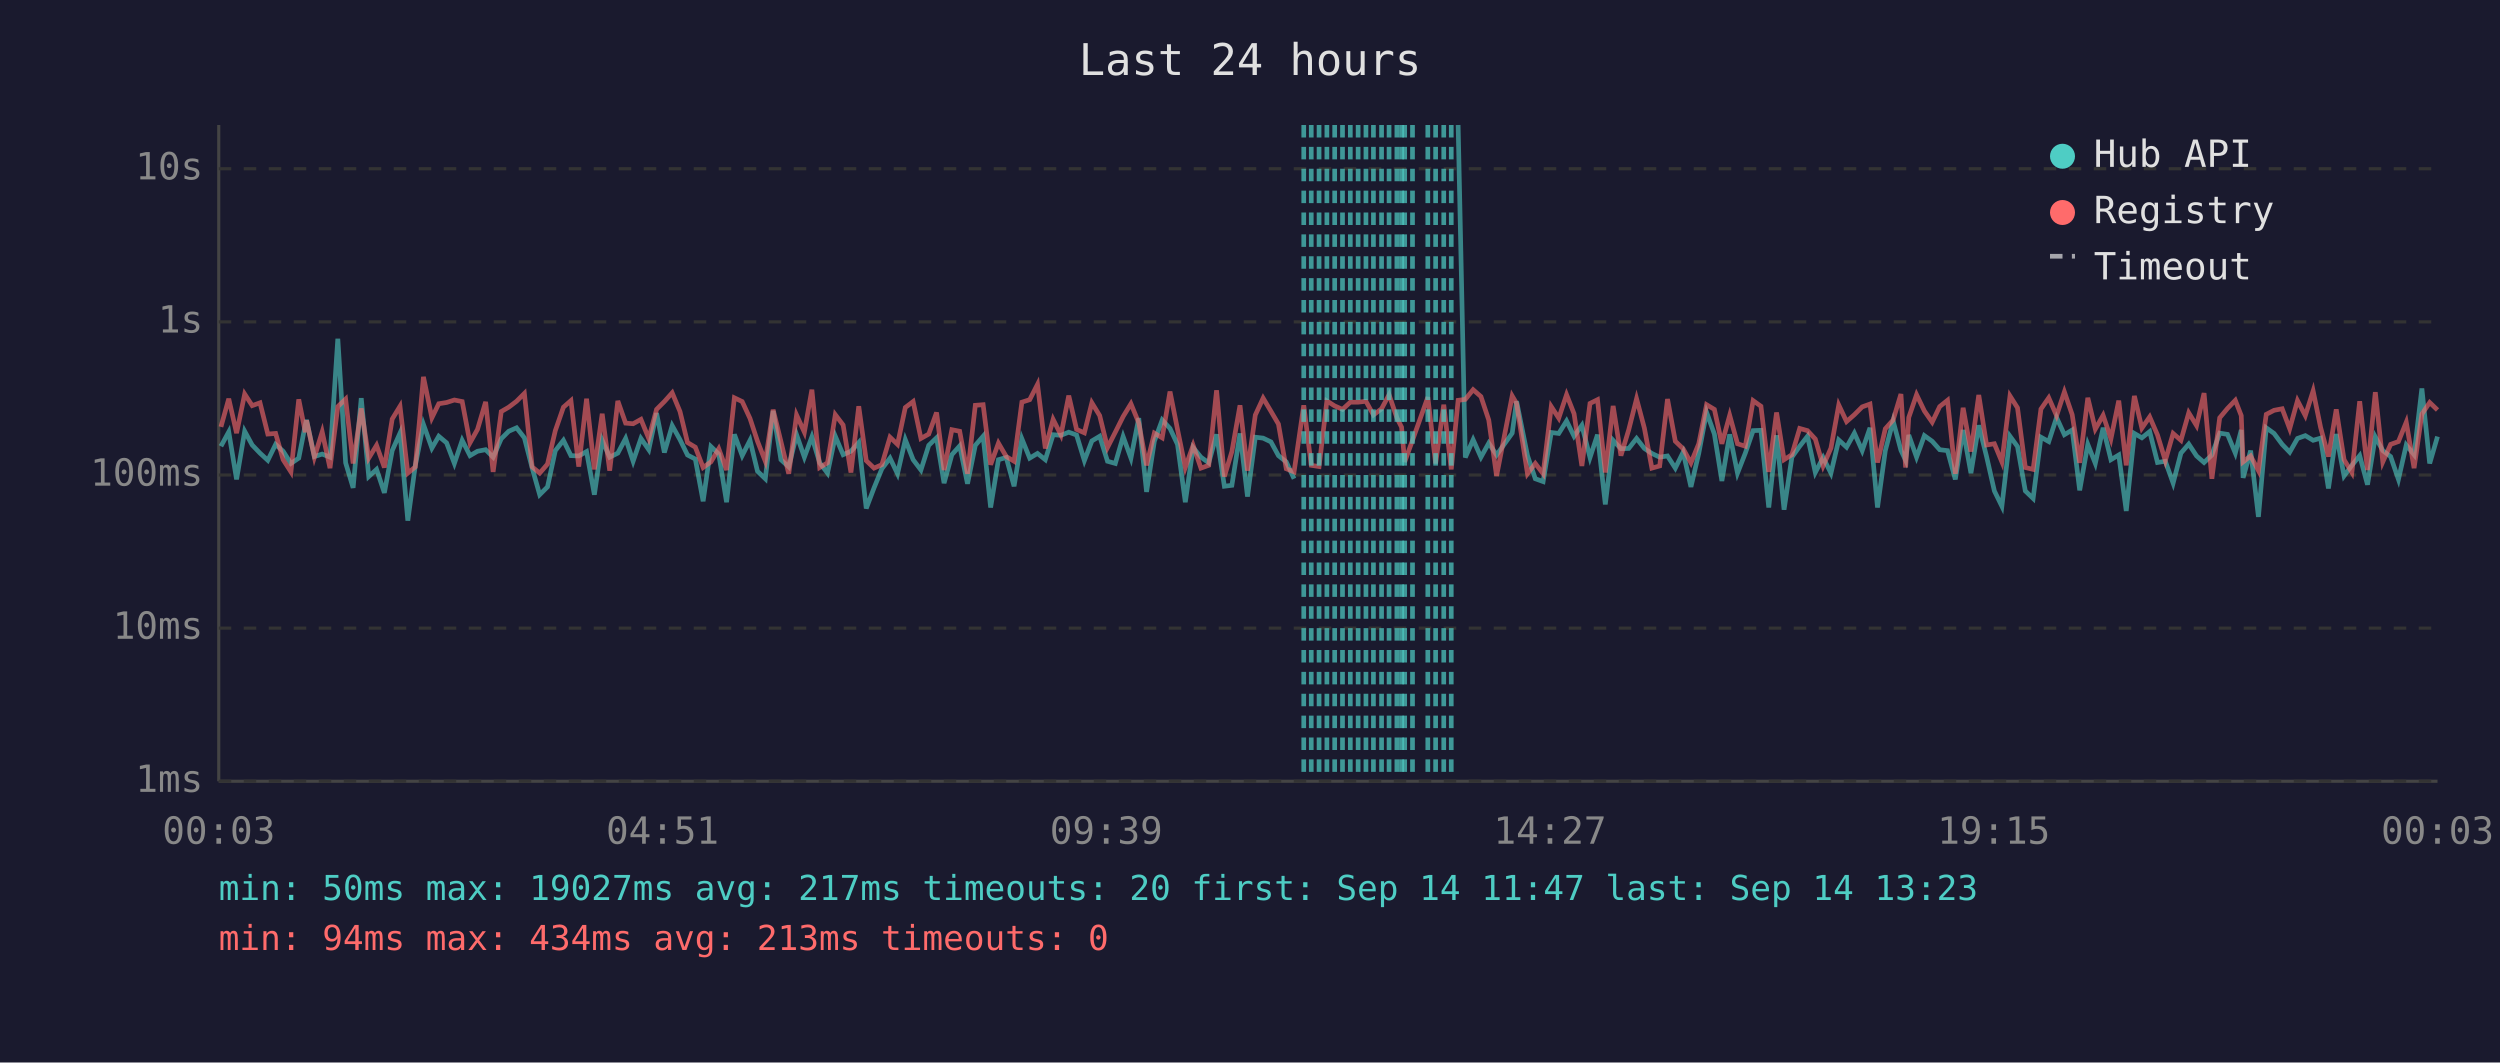
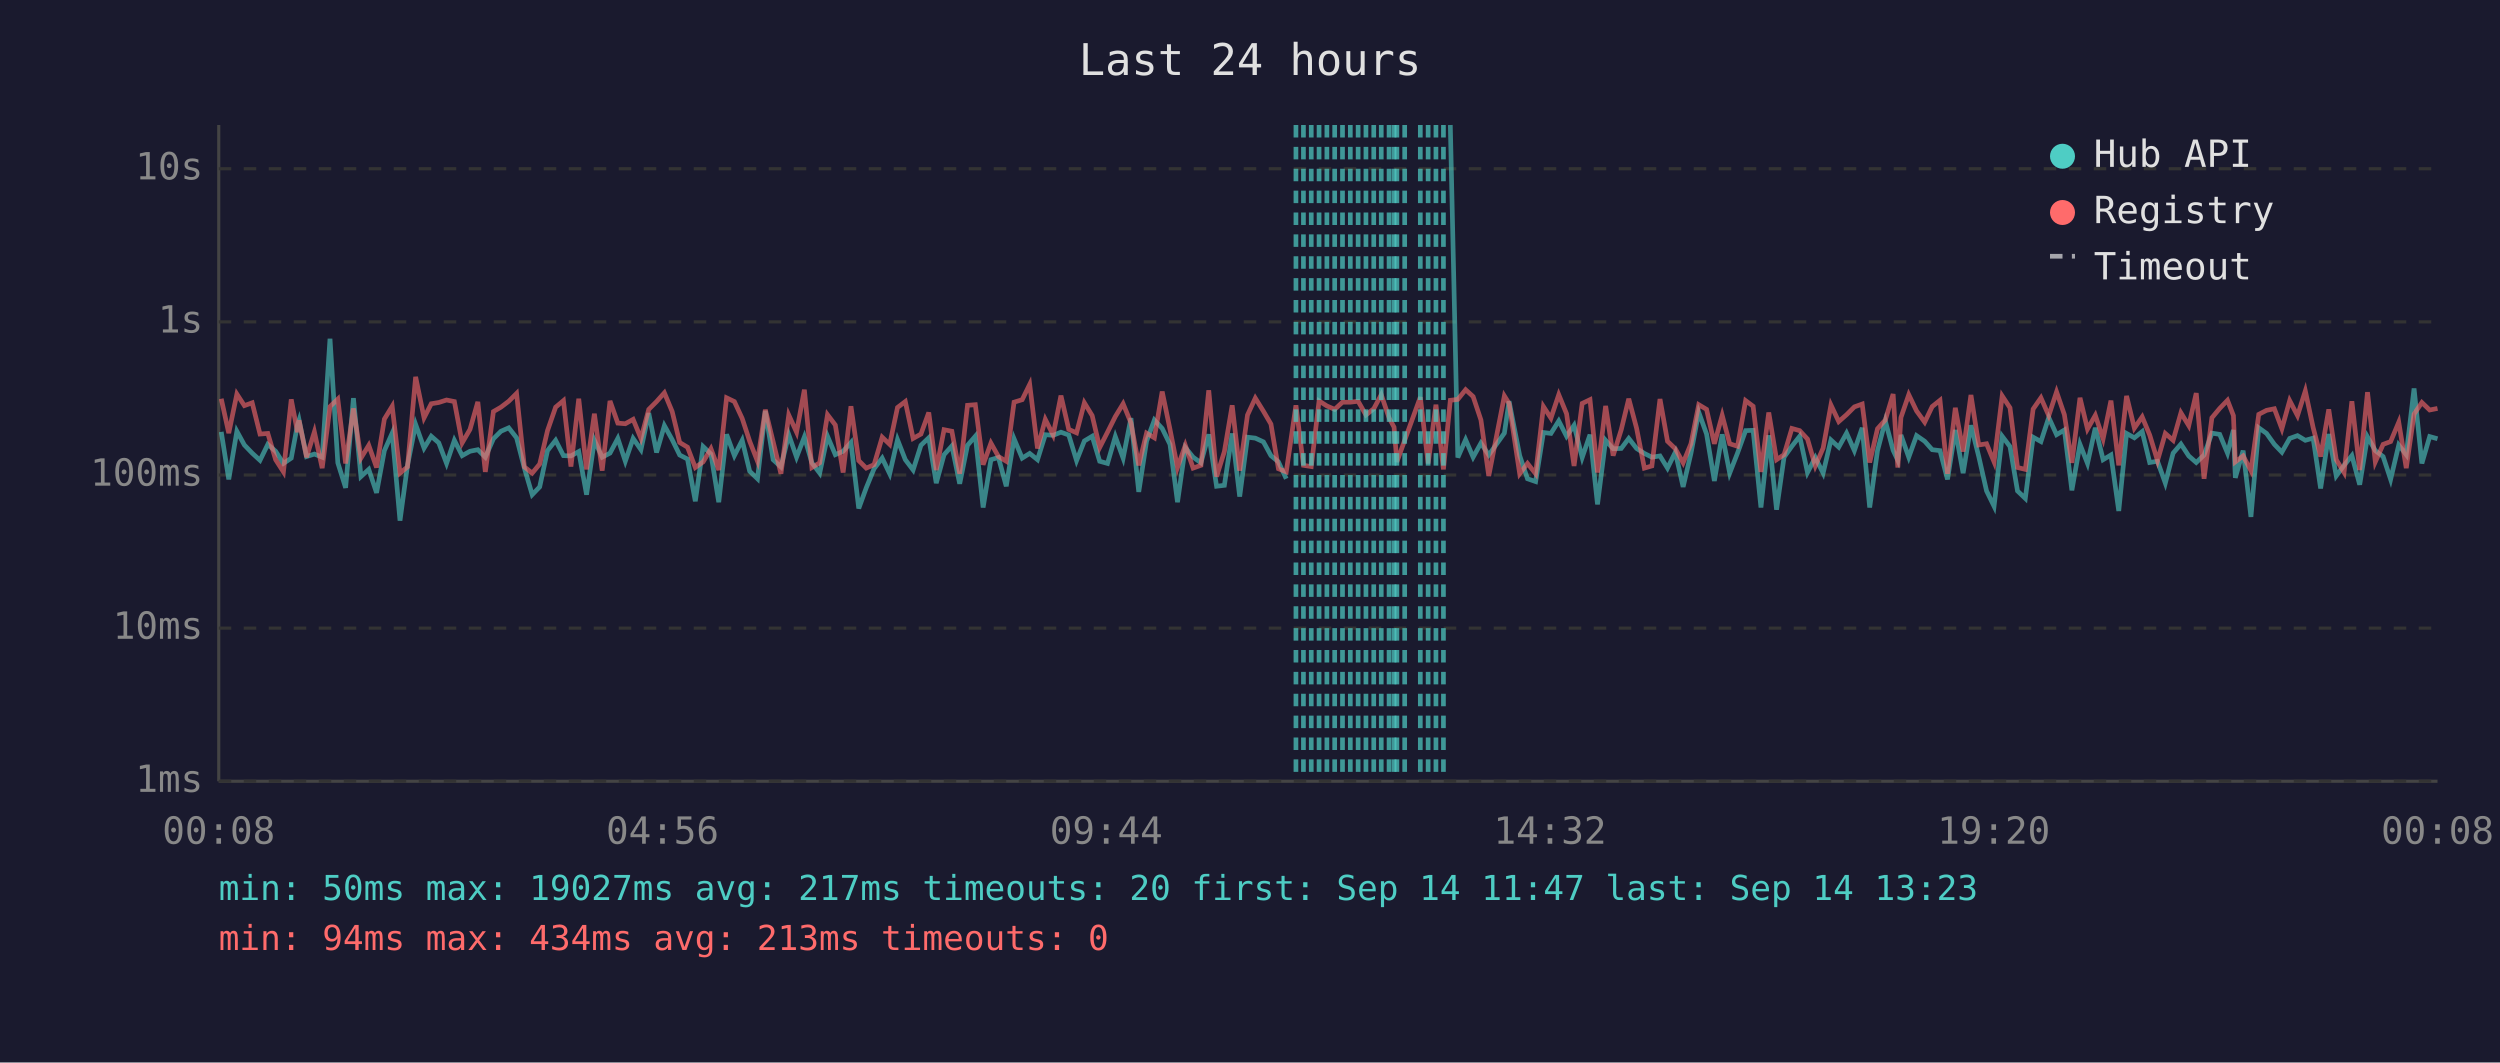
<svg xmlns="http://www.w3.org/2000/svg" viewBox="0 0 800 340" font-family="monospace" font-size="12">
  <rect width="800" height="340" fill="#1a1a2e" />
  <text x="400" y="24" fill="#e0e0e0" font-size="14" text-anchor="middle">Last 24 hours</text>
  <line x1="70" y1="40" x2="70" y2="250" stroke="#444" stroke-width="1" />
  <line x1="70" y1="250" x2="780" y2="250" stroke="#444" stroke-width="1" />
  <line x1="70" y1="250" x2="780" y2="250" stroke="#333" stroke-width="1" stroke-dasharray="4" />
  <text x="65" y="250" fill="#888" text-anchor="end" dominant-baseline="middle">1ms</text>
  <line x1="70" y1="201" x2="780" y2="201" stroke="#333" stroke-width="1" stroke-dasharray="4" />
  <text x="65" y="201" fill="#888" text-anchor="end" dominant-baseline="middle">10ms</text>
  <line x1="70" y1="152" x2="780" y2="152" stroke="#333" stroke-width="1" stroke-dasharray="4" />
  <text x="65" y="152" fill="#888" text-anchor="end" dominant-baseline="middle">100ms</text>
  <line x1="70" y1="103" x2="780" y2="103" stroke="#333" stroke-width="1" stroke-dasharray="4" />
  <text x="65" y="103" fill="#888" text-anchor="end" dominant-baseline="middle">1s</text>
  <line x1="70" y1="54" x2="780" y2="54" stroke="#333" stroke-width="1" stroke-dasharray="4" />
  <text x="65" y="54" fill="#888" text-anchor="end" dominant-baseline="middle">10s</text>
-   <text x="70" y="270" fill="#888" text-anchor="middle">00:03</text>
-   <text x="212" y="270" fill="#888" text-anchor="middle">04:51</text>
-   <text x="354" y="270" fill="#888" text-anchor="middle">09:39</text>
-   <text x="496" y="270" fill="#888" text-anchor="middle">14:27</text>
-   <text x="638" y="270" fill="#888" text-anchor="middle">19:15</text>
-   <text x="780" y="270" fill="#888" text-anchor="middle">00:03</text>
-   <polyline points="70.7,142.8 73.2,138.2 75.7,153.4 78.3,138.0 80.7,142.4 83.2,145.0 85.7,147.3 88.2,142.2 90.6,144.4 93.1,148.3 95.6,146.6 97.7,135.9 98.1,134.4 100.6,146.1 103.1,145.3 105.6,146.3 108.1,108.4 110.6,148.1 113.0,156.1 115.6,127.4 118.0,152.5 120.5,150.2 123.0,157.7 125.5,144.2 128.0,138.6 130.5,166.6 132.9,148.9 135.5,135.8 138.2,143.4 140.4,139.6 142.9,141.7 145.4,148.3 147.9,140.9 150.4,145.8 152.8,144.4 155.4,143.9 157.8,146.3 160.4,140.4 162.8,138.0 165.3,136.9 167.8,140.1 170.3,149.8 172.7,158.3 175.2,155.8 177.7,144.2 180.3,140.9 182.7,145.8 185.2,145.9 187.7,144.5 190.2,158.3 192.7,140.9 195.1,146.3 197.7,145.0 200.2,140.3 202.6,147.6 205.1,140.3 207.6,143.9 210.1,132.2 212.6,144.8 215.1,136.2 217.6,140.7 220.0,145.6 222.5,146.9 225.0,160.4 227.5,142.9 230.0,145.3 232.5,160.7 235.0,139.0 237.5,145.8 240.0,140.9 242.4,150.8 244.9,153.2 247.4,131.5 249.9,147.1 252.4,149.4 254.9,139.1 257.4,146.3 259.8,139.8 262.3,148.1 264.8,151.4 267.3,139.6 269.8,145.5 272.3,144.4 274.8,141.6 277.2,162.7 279.7,156.1 282.2,150.0 284.8,146.6 287.2,151.6 289.7,140.7 292.2,147.1 294.7,150.4 297.2,142.5 299.7,140.1 302.1,154.6 304.6,145.5 307.1,142.7 309.6,154.8 312.1,142.5 314.6,139.6 317.0,162.4 319.5,147.1 322.0,146.4 324.5,155.6 327.0,140.4 329.5,146.6 332.0,145.1 334.5,147.1 337.0,139.1 339.5,139.3 342.0,138.3 344.5,139.2 347.0,147.4 349.4,141.1 351.9,139.6 354.4,147.6 356.9,148.3 359.4,139.7 361.9,146.6 364.4,133.8 366.9,157.4 369.4,141.2 371.9,134.4 374.4,137.1 376.8,142.2 379.3,160.7 381.8,143.2 384.3,146.3 386.8,148.1 389.3,139.0 391.8,155.6 394.2,155.3 396.8,138.7 399.2,158.9 401.7,139.9 404.2,140.2 406.7,141.4 409.1,145.8 411.6,147.8 414.1,153.2" fill="none" stroke="#4ecdc4" stroke-width="1.5" opacity="0.6" />
-   <polyline points="466.6,40.0 468.9,146.4 471.4,140.7 473.9,146.3 476.4,141.8 478.9,145.6 483.9,138.6 485.3,128.4 488.8,145.8 491.3,153.2 493.8,154.1 496.4,138.4 498.8,138.7 501.3,134.7 503.7,139.6 506.2,136.1 508.8,146.4 511.2,139.1 513.7,161.4 516.2,140.9 518.7,143.6 521.2,143.5 523.7,140.3 526.2,143.5 528.6,145.1 531.1,146.3 533.6,145.9 536.1,149.8 538.6,144.7 541.1,155.8 543.6,145.1 546.1,131.9 548.6,138.9 551.0,153.9 553.5,139.0 556.0,151.4 558.5,145.0 561.0,137.8 563.5,137.7 566.0,162.4 568.5,139.3 570.9,163.1 573.4,146.3 575.9,142.8 578.4,139.6 580.9,151.2 583.4,146.4 585.9,151.4 588.4,140.8 590.9,143.1 593.4,138.6 595.9,144.2 598.4,136.9 600.8,162.4 603.3,144.2 605.8,134.7 608.3,144.1 609.8,147.3 610.8,139.2 613.3,146.3 615.8,139.4 618.3,141.2 620.7,143.9 623.2,144.2 625.7,153.4 628.2,137.6 630.7,151.4 633.2,136.1 635.7,146.1 638.2,157.1 640.6,162.0 643.2,139.6 645.6,142.9 648.1,157.1 650.6,159.5 653.1,139.9 655.6,141.3 658.1,133.6 660.6,139.1 663.1,137.6 665.5,156.9 668.1,142.2 670.5,148.3 673.0,136.9 675.5,147.1 678.0,145.6 680.4,163.5 683.0,138.7 685.4,140.1 687.9,138.1 690.4,148.0 692.9,147.6 695.4,154.6 697.9,145.0 700.4,142.1 702.9,145.9 705.3,148.0 707.8,145.6 710.3,138.6 712.8,139.0 715.3,145.0 717.2,137.6 717.8,152.9 720.2,144.2 722.7,165.4 725.2,136.9 727.7,138.7 730.3,142.2 732.7,144.7 735.2,140.3 737.7,139.4 740.2,140.9 742.6,140.2 745.1,156.3 747.6,138.9 750.1,152.3 752.6,148.9 755.1,145.8 757.6,155.1 760.1,139.8 762.5,144.2 765.0,146.1 767.5,153.4 770.0,142.4 772.5,145.5 775.0,124.3 777.5,148.3 780.0,139.7" fill="none" stroke="#4ecdc4" stroke-width="1.5" opacity="0.6" />
-   <polyline points="70.7,136.6 73.2,127.6 75.7,138.6 78.3,126.1 80.7,129.8 83.2,128.9 85.7,138.9 88.2,138.7 90.6,147.1 93.1,151.0 95.6,127.8 97.7,138.3 98.1,134.5 100.6,146.3 103.1,138.2 105.6,149.8 108.1,130.1 110.6,127.7 113.0,148.3 115.6,130.7 118.0,146.6 120.5,142.5 123.0,149.6 125.5,134.1 128.0,130.0 130.5,151.4 132.9,149.4 135.5,120.6 138.2,133.7 140.4,129.2 142.9,128.8 145.4,128.0 147.9,128.5 150.4,141.7 152.8,137.4 155.4,128.6 157.8,151.0 160.4,131.7 162.8,130.3 165.3,128.4 167.8,125.9 170.3,149.4 172.7,151.4 175.2,148.5 177.7,137.8 180.3,130.3 182.7,128.2 185.2,149.3 187.7,127.6 190.2,150.2 192.7,132.4 195.1,150.6 197.7,128.3 200.2,135.4 202.6,135.6 205.1,134.2 207.6,140.3 210.1,131.0 212.6,128.5 215.1,125.7 217.6,131.7 220.0,141.6 222.5,143.1 225.0,149.6 227.5,147.8 230.0,143.6 232.5,150.4 235.0,127.3 237.5,128.5 240.0,133.9 242.4,141.2 244.9,147.6 247.4,131.1 249.9,141.3 252.4,151.6 254.9,132.8 257.4,138.3 259.8,124.7 262.3,149.6 264.8,148.1 267.3,132.7 269.8,136.0 272.3,151.2 274.8,130.0 277.2,147.4 279.7,149.8 282.2,148.7 284.8,139.9 287.2,142.2 289.7,130.4 292.2,128.5 294.7,140.3 297.2,138.9 299.7,132.0 302.1,150.4 304.6,137.5 307.1,138.0 309.6,151.6 312.1,129.7 314.6,129.5 317.0,148.7 319.5,141.8 322.0,146.1 324.5,147.6 327.0,128.7 329.5,127.9 332.0,123.0 334.5,143.5 337.0,134.2 339.5,139.2 342.0,126.6 344.5,137.4 347.0,138.5 349.4,128.9 351.9,133.0 354.4,143.2 356.9,138.3 359.4,133.3 361.9,129.2 364.4,135.3 366.9,148.9 369.4,138.6 371.9,140.1 374.4,125.3 376.8,137.4 379.3,149.6 381.8,142.5 384.3,149.8 386.8,148.9 389.3,124.9 391.8,152.5 394.2,144.5 396.8,129.7 399.2,150.6 401.7,132.8 404.2,127.4 406.7,131.6 409.1,135.7 411.6,150.0 414.1,151.0 417.2,129.7 419.6,148.9 422.1,149.3 424.6,128.3 427.1,129.9 429.6,131.0 432.1,128.7 434.6,128.7 437.1,128.4 439.5,132.8 442.1,130.8 444.5,126.3 447.0,133.7 448.5,136.7 449.5,147.8 452.0,140.9 456.9,127.1 459.4,148.3 462.0,129.5 464.4,150.2 466.6,128.1 468.9,127.8 471.4,124.7 473.9,126.9 476.4,134.4 478.9,152.3 483.9,126.7 485.3,129.1 488.8,151.6 491.3,148.3 493.8,151.6 496.4,130.1 498.8,133.8 501.3,126.3 503.7,132.4 506.2,149.1 508.8,129.1 511.2,127.9 513.7,151.2 516.2,129.9 518.7,145.8 521.2,137.5 523.7,127.6 526.2,137.0 528.6,149.8 531.1,149.1 533.6,127.7 536.1,141.2 538.6,143.6 541.1,148.1 543.6,142.0 546.1,129.5 548.6,131.0 551.0,142.0 553.5,132.9 556.0,142.0 558.5,142.8 561.0,128.2 563.5,130.0 566.0,151.0 568.5,132.0 570.9,147.1 573.4,145.5 575.9,137.1 578.4,137.8 580.9,140.5 583.4,149.1 585.9,143.4 588.4,129.6 590.9,134.9 593.4,132.7 595.9,130.2 598.4,129.3 600.8,148.0 603.3,137.2 605.8,134.4 608.3,126.1 609.8,149.6 610.8,133.6 613.3,126.3 615.8,131.5 618.3,135.1 620.7,130.1 623.2,128.1 625.7,151.6 628.2,130.5 630.7,144.5 633.2,126.4 635.7,142.4 638.2,142.0 640.6,147.8 643.2,126.7 645.6,130.5 648.1,149.6 650.6,150.2 653.1,130.9 655.6,127.3 658.1,133.0 660.6,125.4 663.1,132.7 665.5,148.1 668.1,127.3 670.5,137.3 673.0,132.9 675.5,140.4 678.0,128.2 680.4,148.9 683.0,126.7 685.4,137.0 687.9,133.4 690.4,139.2 692.9,147.4 695.4,138.7 697.9,140.9 700.4,132.1 702.9,136.2 705.3,125.8 707.8,153.2 710.3,133.7 712.8,130.7 715.3,128.1 717.2,133.0 717.8,147.8 720.2,145.9 722.7,150.6 725.2,132.6 727.7,131.3 730.3,130.8 732.7,137.2 735.2,128.2 737.7,133.0 740.2,125.1 742.6,136.8 745.1,146.1 747.6,131.0 750.1,147.1 752.6,151.2 755.1,128.4 757.6,150.4 760.1,125.5 762.5,147.8 765.0,142.2 767.5,141.3 770.0,135.1 772.5,149.8 775.0,132.5 777.5,128.8 780.0,131.2" fill="none" stroke="#ff6b6b" stroke-width="1.5" opacity="0.6" />
-   <line x1="417.2" y1="40" x2="417.2" y2="250" stroke="#4ecdc4" stroke-width="1.5" stroke-dasharray="4,3" opacity="0.7" />
+   <text x="70" y="270" fill="#888" text-anchor="middle">00:08</text>
+   <text x="212" y="270" fill="#888" text-anchor="middle">04:56</text>
+   <text x="354" y="270" fill="#888" text-anchor="middle">09:44</text>
+   <text x="496" y="270" fill="#888" text-anchor="middle">14:32</text>
+   <text x="638" y="270" fill="#888" text-anchor="middle">19:20</text>
+   <text x="780" y="270" fill="#888" text-anchor="middle">00:08</text>
+   <polyline points="70.8,138.2 73.2,153.4 75.8,138.0 78.2,142.4 80.7,145.0 83.2,147.3 85.7,142.2 88.2,144.4 90.7,148.3 93.2,146.6 95.2,135.9 95.7,134.4 98.1,146.1 100.6,145.3 103.1,146.3 105.6,108.4 108.1,148.1 110.6,156.1 113.1,127.4 115.5,152.5 118.0,150.2 120.5,157.7 123.0,144.2 125.5,138.6 128.0,166.6 130.4,148.9 133.0,135.8 135.7,143.4 138.0,139.6 140.4,141.7 142.9,148.3 145.4,140.9 147.9,145.8 150.4,144.4 152.9,143.9 155.3,146.3 157.9,140.4 160.3,138.0 162.8,136.9 165.3,140.1 167.8,149.8 170.3,158.3 172.7,155.8 175.2,144.2 177.8,140.9 180.3,145.8 182.7,145.9 185.2,144.5 187.7,158.3 190.2,140.9 192.7,146.3 195.2,145.0 197.7,140.3 200.1,147.6 202.6,140.3 205.1,143.9 207.6,132.2 210.1,144.8 212.6,136.2 215.1,140.7 217.5,145.6 220.0,146.9 222.5,160.4 225.0,142.9 227.5,145.3 230.0,160.7 232.5,139.0 235.0,145.8 237.5,140.9 239.9,150.8 242.4,153.2 244.9,131.5 247.4,147.1 249.9,149.4 252.4,139.1 254.9,146.3 257.4,139.8 259.8,148.1 262.3,151.4 264.8,139.6 267.3,145.5 269.8,144.4 272.3,141.6 274.8,162.7 277.2,156.1 279.7,150.0 282.3,146.6 284.7,151.6 287.2,140.7 289.7,147.1 292.2,150.4 294.7,142.5 297.2,140.1 299.6,154.6 302.1,145.5 304.6,142.7 307.1,154.8 309.6,142.5 312.1,139.6 314.6,162.4 317.1,147.1 319.5,146.4 322.0,155.6 324.5,140.4 327.1,146.6 329.5,145.1 332.0,147.1 334.5,139.1 337.0,139.3 339.5,138.3 342.0,139.2 344.5,147.4 347.0,141.1 349.5,139.6 351.9,147.6 354.4,148.3 356.9,139.7 359.4,146.6 361.9,133.8 364.4,157.4 366.9,141.2 369.4,134.4 371.9,137.1 374.4,142.2 376.8,160.7 379.3,143.2 381.8,146.3 384.3,148.1 386.8,139.0 389.3,155.6 391.8,155.3 394.3,138.7 396.7,158.9 399.2,139.9 401.7,140.2 404.3,141.4 406.7,145.8 409.1,147.8 411.6,153.2" fill="none" stroke="#4ecdc4" stroke-width="1.5" opacity="0.6" />
+   <polyline points="464.1,40.0 466.5,146.4 469.0,140.7 471.4,146.3 473.9,141.8 476.4,145.6 481.4,138.6 482.9,128.4 486.3,145.8 488.8,153.2 491.4,154.1 493.9,138.4 496.3,138.7 498.8,134.7 501.3,139.6 503.7,136.1 506.3,146.4 508.8,139.1 511.2,161.4 513.8,140.9 516.2,143.6 518.8,143.5 521.2,140.3 523.7,143.5 526.2,145.1 528.6,146.3 531.2,145.9 533.6,149.8 536.1,144.7 538.6,155.8 541.1,145.1 543.6,131.9 546.1,138.9 548.6,153.9 551.1,139.0 553.5,151.4 556.0,145.0 558.6,137.8 561.0,137.7 563.5,162.4 566.0,139.3 568.5,163.1 570.9,146.3 573.4,142.8 575.9,139.6 578.4,151.2 580.9,146.4 583.4,151.4 585.9,140.8 588.4,143.1 590.9,138.6 593.4,144.2 595.9,136.9 598.3,162.4 600.8,144.2 603.3,134.7 605.8,144.1 607.3,147.3 608.3,139.2 610.8,146.3 613.3,139.4 615.9,141.2 618.3,143.9 620.8,144.2 623.2,153.4 625.7,137.6 628.2,151.4 630.7,136.1 633.2,146.1 635.7,157.1 638.1,162.0 640.7,139.6 643.2,142.9 645.6,157.1 648.1,159.5 650.6,139.9 653.1,141.3 655.6,133.6 658.1,139.1 660.6,137.6 663.0,156.9 665.6,142.2 668.0,148.3 670.5,136.9 673.0,147.1 675.5,145.6 678.0,163.5 680.5,138.7 683.0,140.1 685.5,138.1 687.9,148.0 690.4,147.6 692.9,154.6 695.4,145.0 697.9,142.1 700.4,145.9 702.8,148.0 705.3,145.6 707.8,138.6 710.3,139.0 712.8,145.0 714.7,137.6 715.3,152.9 717.8,144.2 720.3,165.4 722.8,136.9 725.3,138.7 727.8,142.2 730.2,144.7 732.7,140.3 735.2,139.4 737.7,140.9 740.2,140.2 742.6,156.3 745.2,138.9 747.6,152.3 750.1,148.9 752.6,145.8 755.1,155.1 757.6,139.8 760.1,144.2 762.6,146.1 765.0,153.4 767.6,142.4 770.0,145.5 772.5,124.3 775.0,148.3 777.5,139.7 780.0,140.4" fill="none" stroke="#4ecdc4" stroke-width="1.5" opacity="0.6" />
+   <polyline points="70.8,127.6 73.2,138.6 75.8,126.1 78.2,129.8 80.7,128.9 83.2,138.9 85.7,138.7 88.2,147.1 90.7,151.0 93.2,127.8 95.2,138.3 95.7,134.5 98.1,146.3 100.6,138.2 103.1,149.8 105.6,130.1 108.1,127.7 110.6,148.3 113.1,130.7 115.5,146.6 118.0,142.5 120.5,149.6 123.0,134.1 125.5,130.0 128.0,151.4 130.4,149.4 133.0,120.6 135.7,133.7 138.0,129.2 140.4,128.8 142.9,128.0 145.4,128.5 147.9,141.7 150.4,137.4 152.9,128.6 155.3,151.0 157.9,131.7 160.3,130.3 162.8,128.4 165.3,125.9 167.8,149.4 170.3,151.4 172.7,148.5 175.2,137.8 177.8,130.3 180.3,128.2 182.7,149.3 185.2,127.6 187.7,150.2 190.2,132.4 192.7,150.6 195.2,128.3 197.7,135.4 200.1,135.6 202.6,134.2 205.1,140.3 207.6,131.0 210.1,128.5 212.6,125.7 215.1,131.7 217.5,141.6 220.0,143.1 222.5,149.6 225.0,147.8 227.5,143.6 230.0,150.4 232.5,127.3 235.0,128.5 237.5,133.9 239.9,141.2 242.4,147.6 244.9,131.1 247.4,141.3 249.9,151.6 252.4,132.8 254.9,138.3 257.4,124.7 259.8,149.6 262.3,148.1 264.8,132.7 267.3,136.0 269.8,151.2 272.3,130.0 274.8,147.4 277.2,149.8 279.7,148.7 282.3,139.9 284.7,142.2 287.2,130.4 289.7,128.5 292.2,140.3 294.7,138.9 297.2,132.0 299.6,150.4 302.1,137.5 304.6,138.0 307.1,151.6 309.6,129.7 312.1,129.5 314.6,148.7 317.1,141.8 319.5,146.1 322.0,147.6 324.5,128.7 327.1,127.9 329.5,123.0 332.0,143.5 334.5,134.2 337.0,139.2 339.5,126.6 342.0,137.4 344.5,138.5 347.0,128.9 349.5,133.0 351.9,143.2 354.4,138.3 356.9,133.3 359.4,129.2 361.9,135.3 364.4,148.9 366.9,138.6 369.4,140.1 371.9,125.3 374.4,137.4 376.8,149.6 379.3,142.5 381.8,149.8 384.3,148.9 386.8,124.9 389.3,152.5 391.8,144.5 394.3,129.7 396.7,150.6 399.2,132.8 401.7,127.4 404.3,131.6 406.7,135.7 409.1,150.0 411.6,151.0 414.7,129.7 417.1,148.9 419.6,149.3 422.1,128.3 424.6,129.9 427.1,131.0 429.6,128.7 432.1,128.7 434.6,128.4 437.1,132.8 439.6,130.8 442.0,126.3 444.5,133.7 446.1,136.7 447.0,147.8 449.5,140.9 454.5,127.1 457.0,148.3 459.5,129.5 461.9,150.2 464.1,128.1 466.5,127.8 469.0,124.7 471.4,126.9 473.9,134.4 476.4,152.3 481.4,126.7 482.9,129.1 486.3,151.6 488.8,148.3 491.4,151.6 493.9,130.1 496.3,133.8 498.8,126.3 501.3,132.4 503.7,149.1 506.3,129.1 508.8,127.9 511.2,151.2 513.8,129.9 516.2,145.8 518.8,137.5 521.2,127.6 523.7,137.0 526.2,149.8 528.6,149.1 531.2,127.7 533.6,141.2 536.1,143.6 538.6,148.1 541.1,142.0 543.6,129.5 546.1,131.0 548.6,142.0 551.1,132.9 553.5,142.0 556.0,142.8 558.6,128.2 561.0,130.0 563.5,151.0 566.0,132.0 568.5,147.1 570.9,145.5 573.4,137.1 575.9,137.8 578.4,140.5 580.9,149.1 583.4,143.4 585.9,129.6 588.4,134.9 590.9,132.7 593.4,130.2 595.9,129.3 598.3,148.0 600.8,137.2 603.3,134.4 605.8,126.1 607.3,149.6 608.3,133.6 610.8,126.3 613.3,131.5 615.9,135.1 618.3,130.1 620.8,128.1 623.2,151.6 625.7,130.5 628.2,144.5 630.7,126.4 633.2,142.4 635.7,142.0 638.1,147.8 640.7,126.7 643.2,130.5 645.6,149.6 648.1,150.2 650.6,130.9 653.1,127.3 655.6,133.0 658.1,125.4 660.6,132.7 663.0,148.1 665.6,127.3 668.0,137.3 670.5,132.9 673.0,140.4 675.5,128.2 678.0,148.9 680.5,126.7 683.0,137.0 685.5,133.4 687.9,139.2 690.4,147.4 692.9,138.7 695.4,140.9 697.9,132.1 700.4,136.2 702.8,125.8 705.3,153.2 707.8,133.7 710.3,130.7 712.8,128.1 714.7,133.0 715.3,147.8 717.8,145.9 720.3,150.6 722.8,132.6 725.3,131.3 727.8,130.8 730.2,137.2 732.7,128.2 735.2,133.0 737.7,125.1 740.2,136.8 742.6,146.1 745.2,131.0 747.6,147.1 750.1,151.2 752.6,128.4 755.1,150.4 757.6,125.5 760.1,147.8 762.6,142.2 765.0,141.3 767.6,135.1 770.0,149.8 772.5,132.5 775.0,128.8 777.5,131.2 780.0,130.7" fill="none" stroke="#ff6b6b" stroke-width="1.5" opacity="0.6" />
+   <line x1="414.7" y1="40" x2="414.7" y2="250" stroke="#4ecdc4" stroke-width="1.5" stroke-dasharray="4,3" opacity="0.7" />
+   <line x1="417.1" y1="40" x2="417.1" y2="250" stroke="#4ecdc4" stroke-width="1.5" stroke-dasharray="4,3" opacity="0.7" />
  <line x1="419.6" y1="40" x2="419.6" y2="250" stroke="#4ecdc4" stroke-width="1.5" stroke-dasharray="4,3" opacity="0.7" />
  <line x1="422.1" y1="40" x2="422.1" y2="250" stroke="#4ecdc4" stroke-width="1.5" stroke-dasharray="4,3" opacity="0.7" />
  <line x1="424.6" y1="40" x2="424.6" y2="250" stroke="#4ecdc4" stroke-width="1.5" stroke-dasharray="4,3" opacity="0.7" />
  <line x1="427.1" y1="40" x2="427.1" y2="250" stroke="#4ecdc4" stroke-width="1.5" stroke-dasharray="4,3" opacity="0.7" />
  <line x1="429.6" y1="40" x2="429.6" y2="250" stroke="#4ecdc4" stroke-width="1.5" stroke-dasharray="4,3" opacity="0.7" />
  <line x1="432.1" y1="40" x2="432.1" y2="250" stroke="#4ecdc4" stroke-width="1.5" stroke-dasharray="4,3" opacity="0.7" />
  <line x1="434.6" y1="40" x2="434.6" y2="250" stroke="#4ecdc4" stroke-width="1.5" stroke-dasharray="4,3" opacity="0.7" />
  <line x1="437.1" y1="40" x2="437.1" y2="250" stroke="#4ecdc4" stroke-width="1.5" stroke-dasharray="4,3" opacity="0.7" />
-   <line x1="439.5" y1="40" x2="439.5" y2="250" stroke="#4ecdc4" stroke-width="1.5" stroke-dasharray="4,3" opacity="0.7" />
-   <line x1="442.1" y1="40" x2="442.1" y2="250" stroke="#4ecdc4" stroke-width="1.5" stroke-dasharray="4,3" opacity="0.7" />
+   <line x1="439.6" y1="40" x2="439.6" y2="250" stroke="#4ecdc4" stroke-width="1.5" stroke-dasharray="4,3" opacity="0.7" />
+   <line x1="442.0" y1="40" x2="442.0" y2="250" stroke="#4ecdc4" stroke-width="1.5" stroke-dasharray="4,3" opacity="0.7" />
  <line x1="444.5" y1="40" x2="444.5" y2="250" stroke="#4ecdc4" stroke-width="1.5" stroke-dasharray="4,3" opacity="0.7" />
+   <line x1="446.1" y1="40" x2="446.1" y2="250" stroke="#4ecdc4" stroke-width="1.5" stroke-dasharray="4,3" opacity="0.7" />
  <line x1="447.0" y1="40" x2="447.0" y2="250" stroke="#4ecdc4" stroke-width="1.5" stroke-dasharray="4,3" opacity="0.7" />
-   <line x1="448.5" y1="40" x2="448.5" y2="250" stroke="#4ecdc4" stroke-width="1.5" stroke-dasharray="4,3" opacity="0.7" />
  <line x1="449.5" y1="40" x2="449.5" y2="250" stroke="#4ecdc4" stroke-width="1.5" stroke-dasharray="4,3" opacity="0.7" />
-   <line x1="452.0" y1="40" x2="452.0" y2="250" stroke="#4ecdc4" stroke-width="1.5" stroke-dasharray="4,3" opacity="0.7" />
-   <line x1="456.9" y1="40" x2="456.9" y2="250" stroke="#4ecdc4" stroke-width="1.5" stroke-dasharray="4,3" opacity="0.7" />
-   <line x1="459.4" y1="40" x2="459.4" y2="250" stroke="#4ecdc4" stroke-width="1.5" stroke-dasharray="4,3" opacity="0.7" />
-   <line x1="462.0" y1="40" x2="462.0" y2="250" stroke="#4ecdc4" stroke-width="1.5" stroke-dasharray="4,3" opacity="0.7" />
-   <line x1="464.4" y1="40" x2="464.4" y2="250" stroke="#4ecdc4" stroke-width="1.5" stroke-dasharray="4,3" opacity="0.7" />
+   <line x1="454.5" y1="40" x2="454.5" y2="250" stroke="#4ecdc4" stroke-width="1.5" stroke-dasharray="4,3" opacity="0.7" />
+   <line x1="457.0" y1="40" x2="457.0" y2="250" stroke="#4ecdc4" stroke-width="1.5" stroke-dasharray="4,3" opacity="0.7" />
+   <line x1="459.5" y1="40" x2="459.5" y2="250" stroke="#4ecdc4" stroke-width="1.5" stroke-dasharray="4,3" opacity="0.7" />
+   <line x1="461.9" y1="40" x2="461.9" y2="250" stroke="#4ecdc4" stroke-width="1.5" stroke-dasharray="4,3" opacity="0.7" />
  <circle cx="660" cy="50" r="4" fill="#4ecdc4" />
  <text x="670" y="50" fill="#e0e0e0" dominant-baseline="middle">Hub API</text>
  <circle cx="660" cy="68" r="4" fill="#ff6b6b" />
  <text x="670" y="68" fill="#e0e0e0" dominant-baseline="middle">Registry</text>
  <line x1="656" y1="82" x2="664" y2="82" stroke="#e0e0e0" stroke-width="1.5" stroke-dasharray="4,3" opacity="0.7" />
  <text x="670" y="86" fill="#e0e0e0" dominant-baseline="middle">Timeout</text>
  <text x="70" y="288" fill="#4ecdc4" font-size="11">min: 50ms  max: 19027ms  avg: 217ms  timeouts: 20  first: Sep 14 11:47  last: Sep 14 13:23</text>
  <text x="70" y="304" fill="#ff6b6b" font-size="11">min: 94ms  max: 434ms  avg: 213ms  timeouts: 0</text>
</svg>
